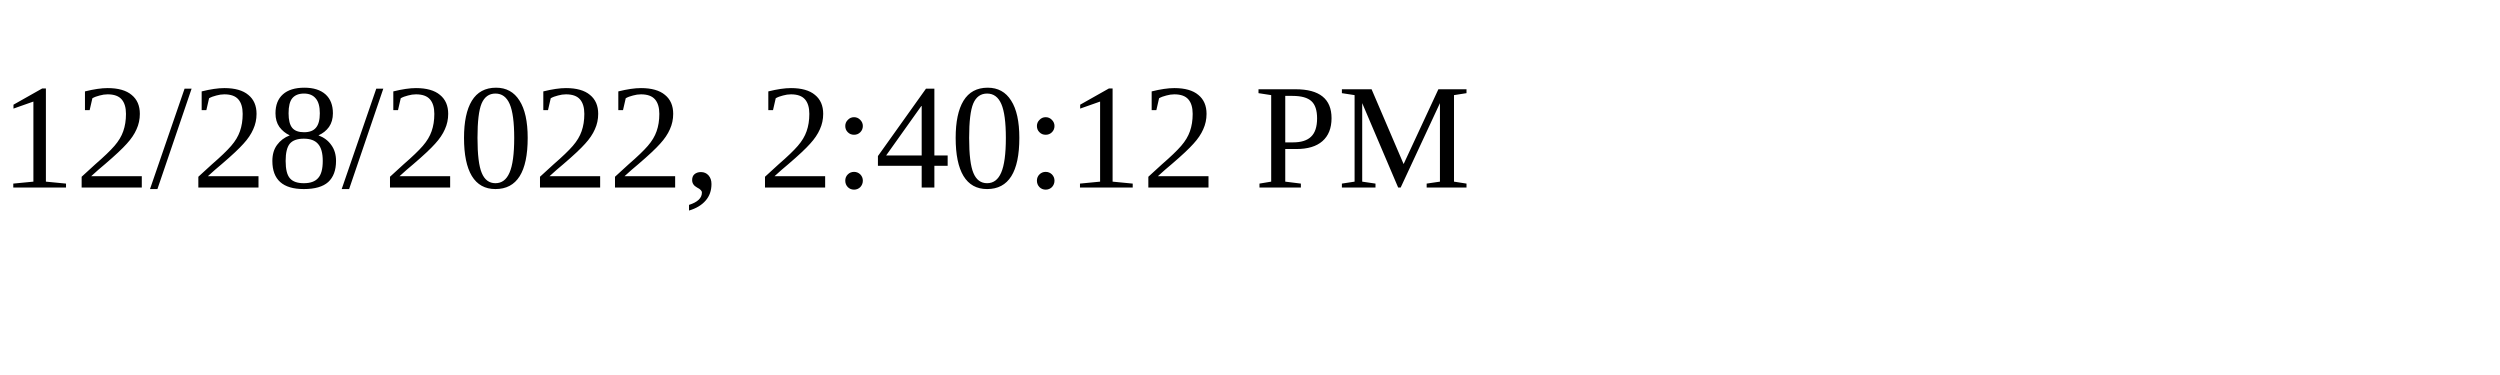
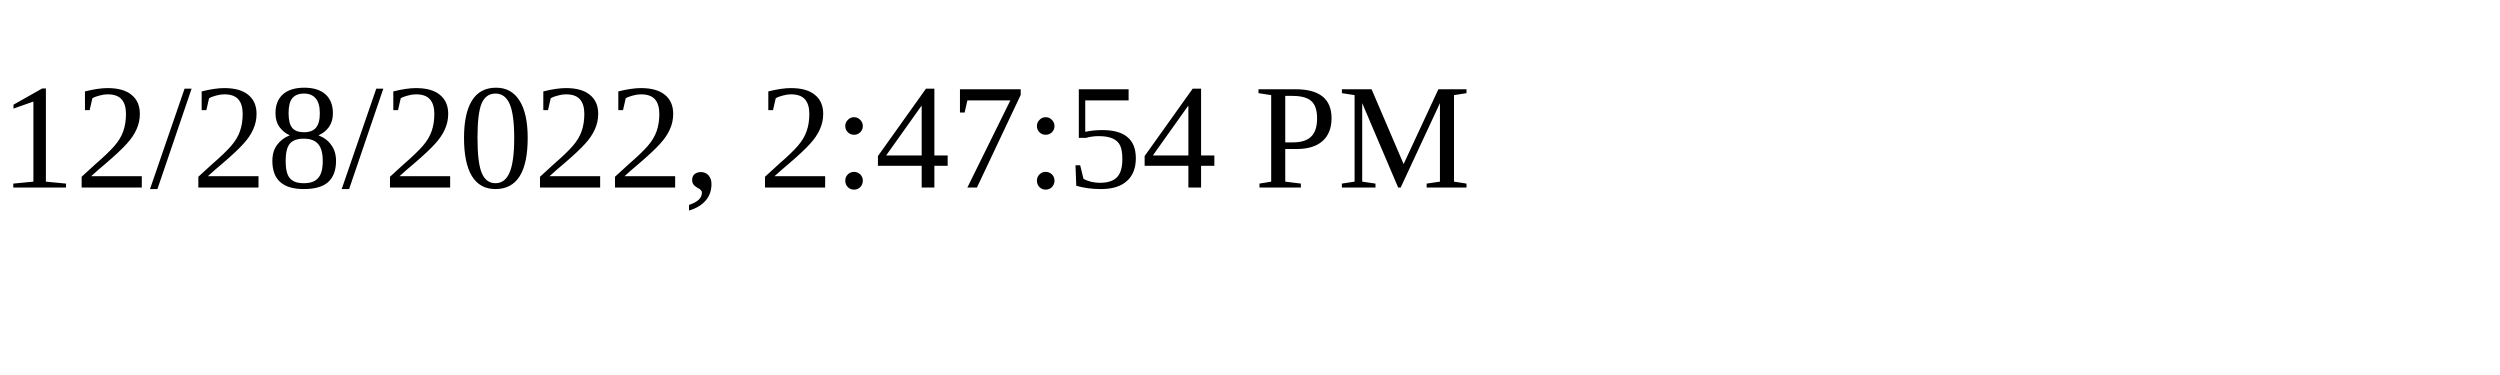
<svg xmlns="http://www.w3.org/2000/svg" height="30" width="200">
-   <text x="0" y="15">12/28/2022, 2:40:12 PM</text>
+   <text x="0" y="15">12/28/2022, 2:47:54 PM</text>
</svg>
